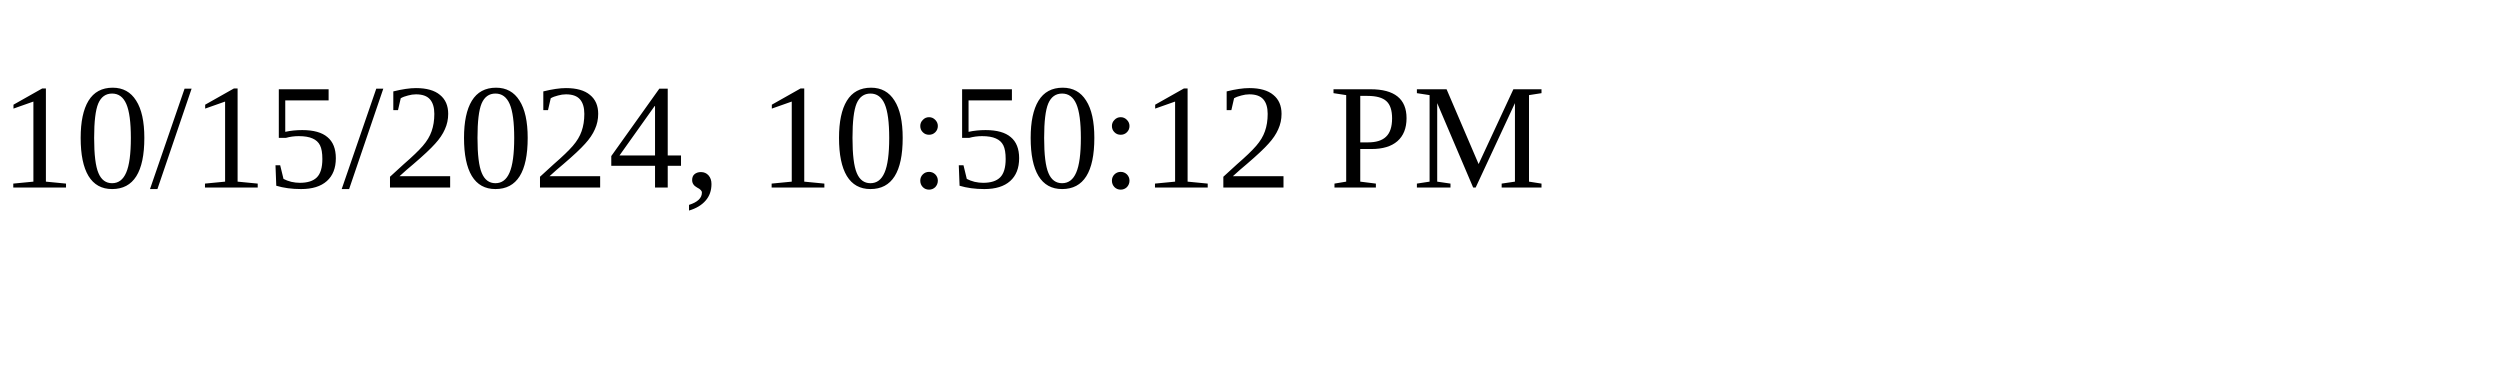
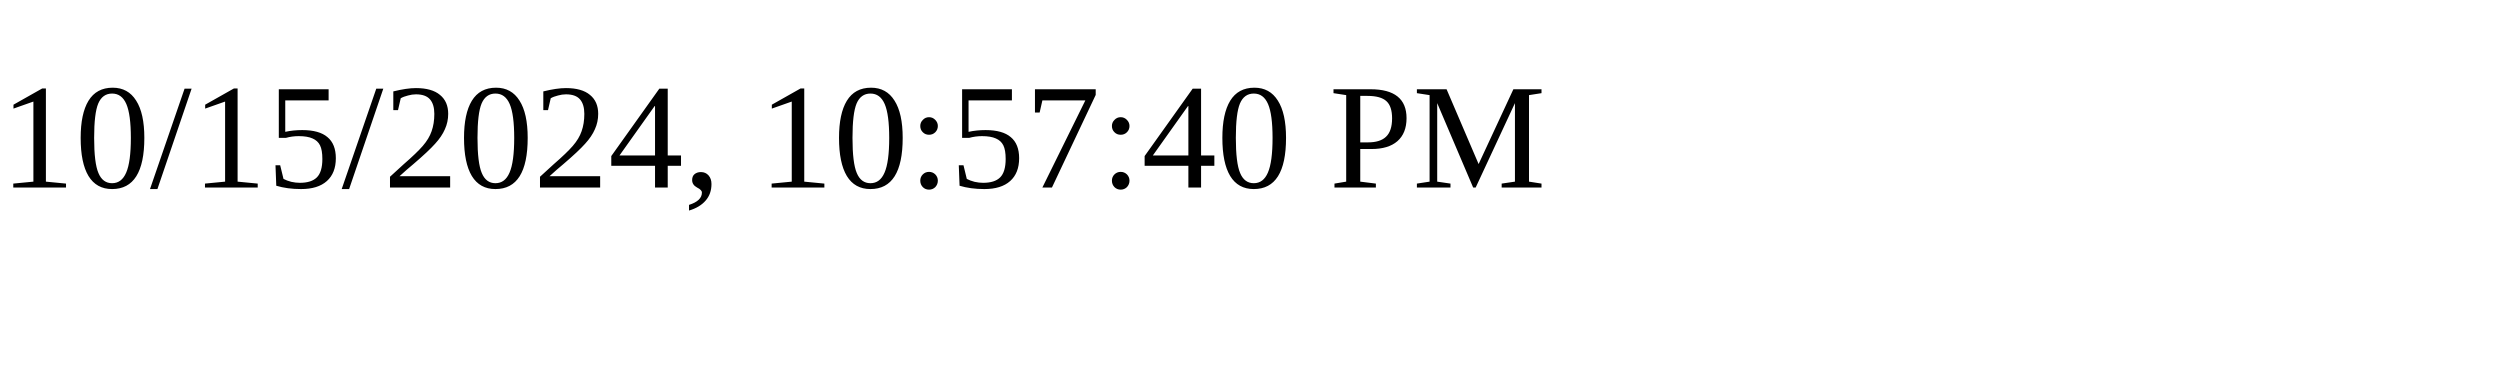
<svg xmlns="http://www.w3.org/2000/svg" height="30" width="200">
-   <text x="0" y="15">10/15/2024, 10:50:12 PM</text>
+   <text x="0" y="15">10/15/2024, 10:57:40 PM</text>
</svg>
